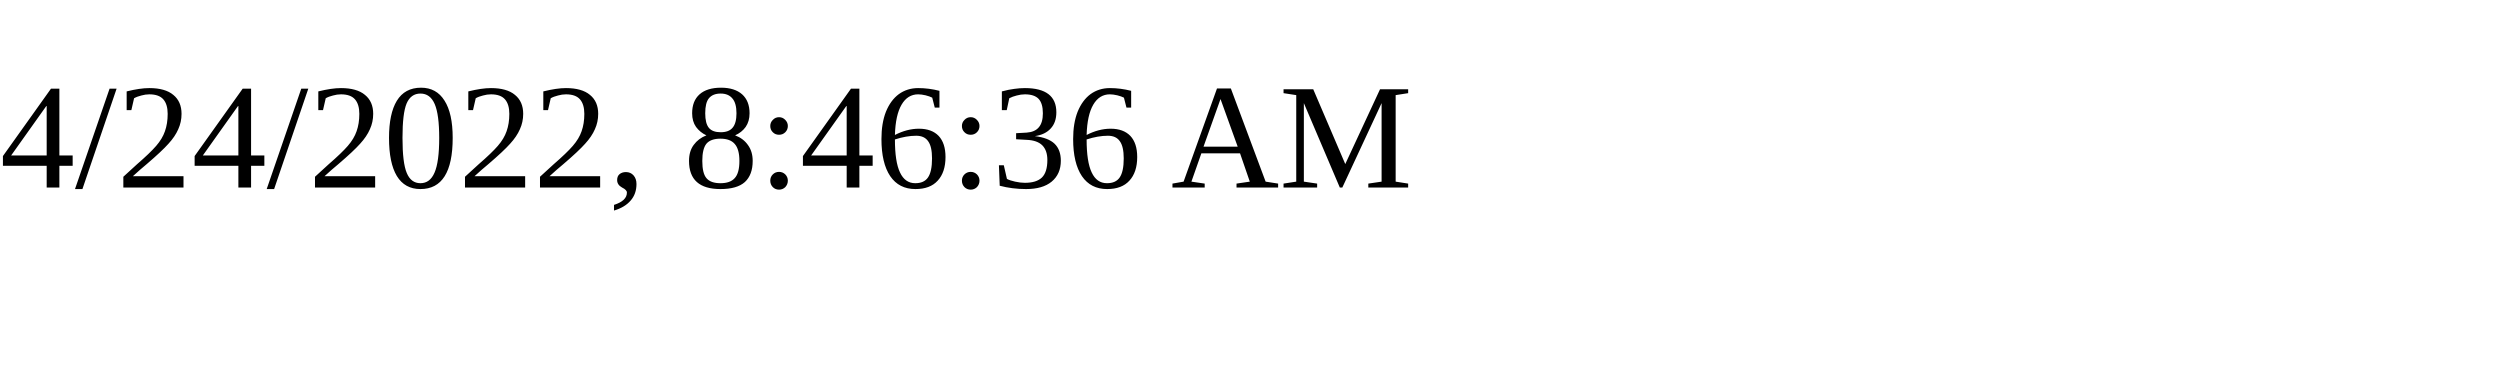
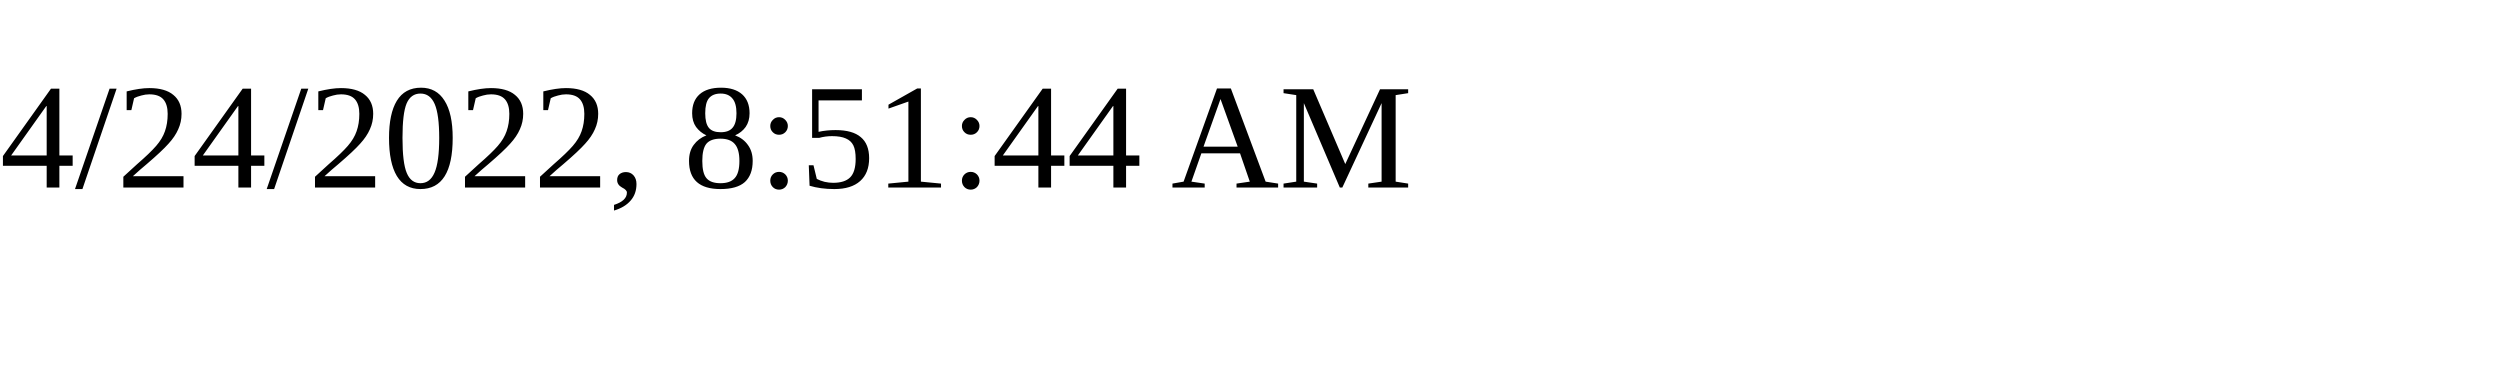
<svg xmlns="http://www.w3.org/2000/svg" height="30" width="200">
-   <text x="0" y="15">4/24/2022, 8:46:36 AM</text>
+   <text x="0" y="15">4/24/2022, 8:51:44 AM</text>
</svg>
